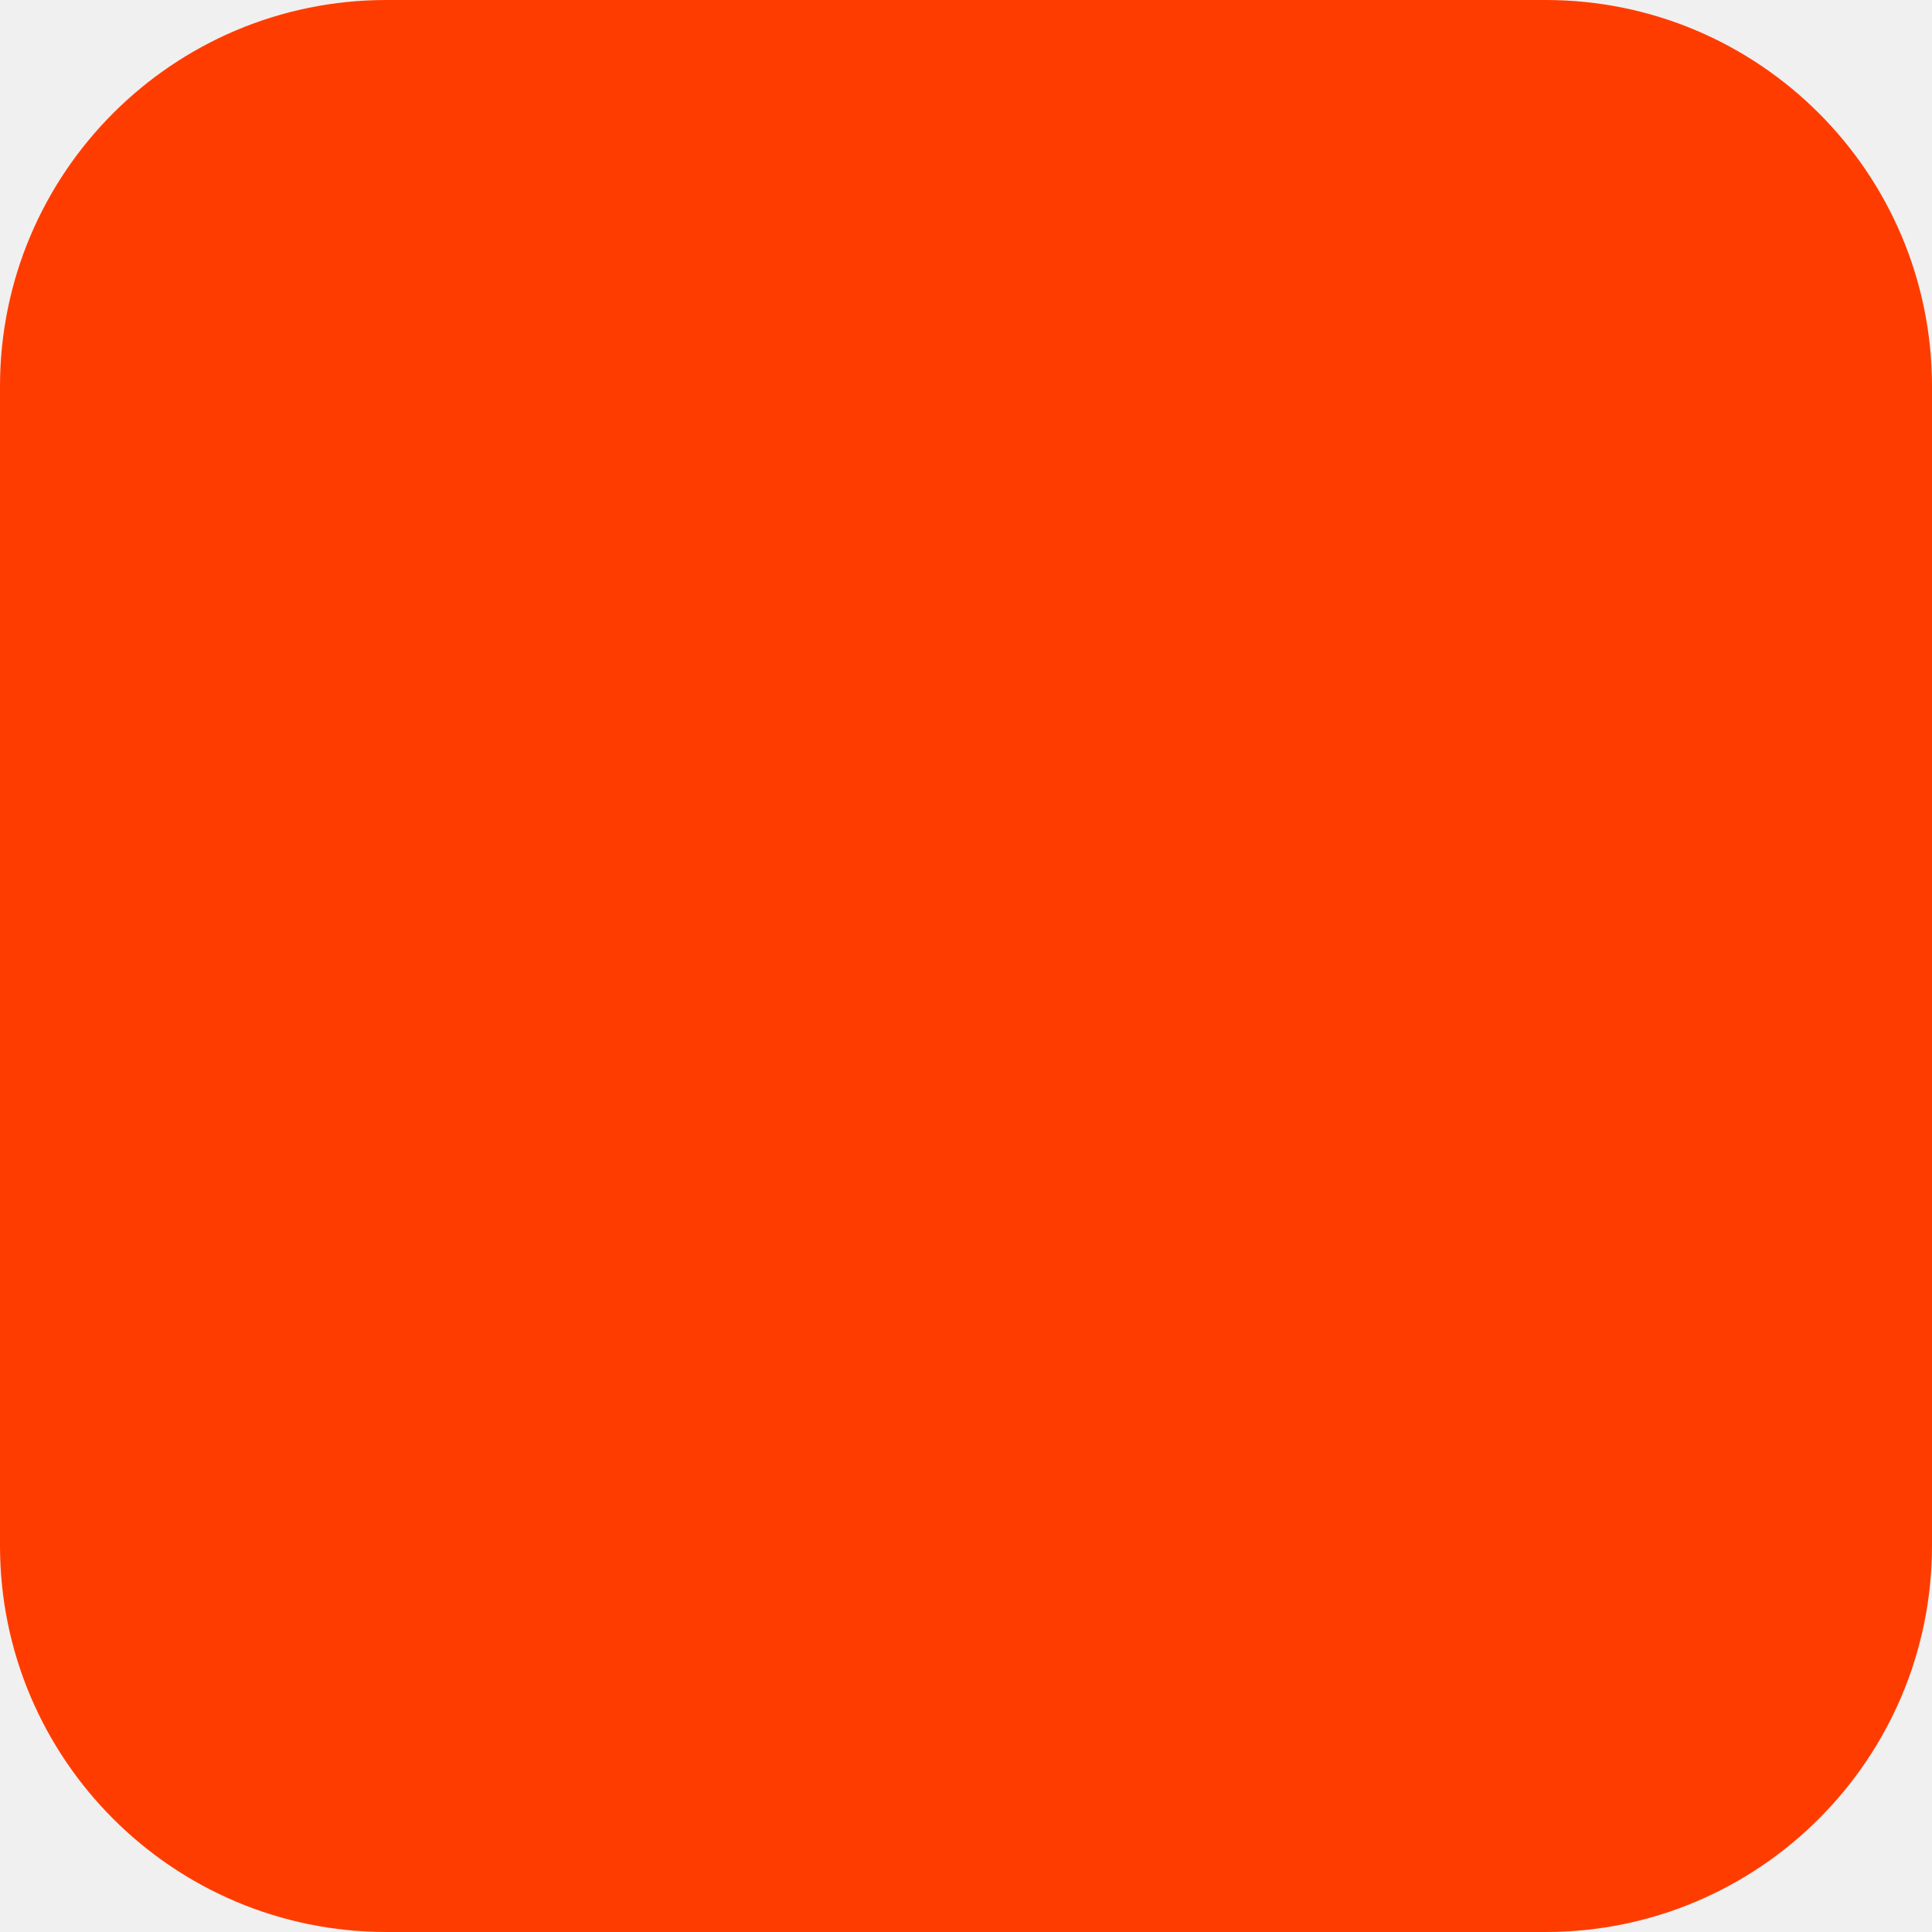
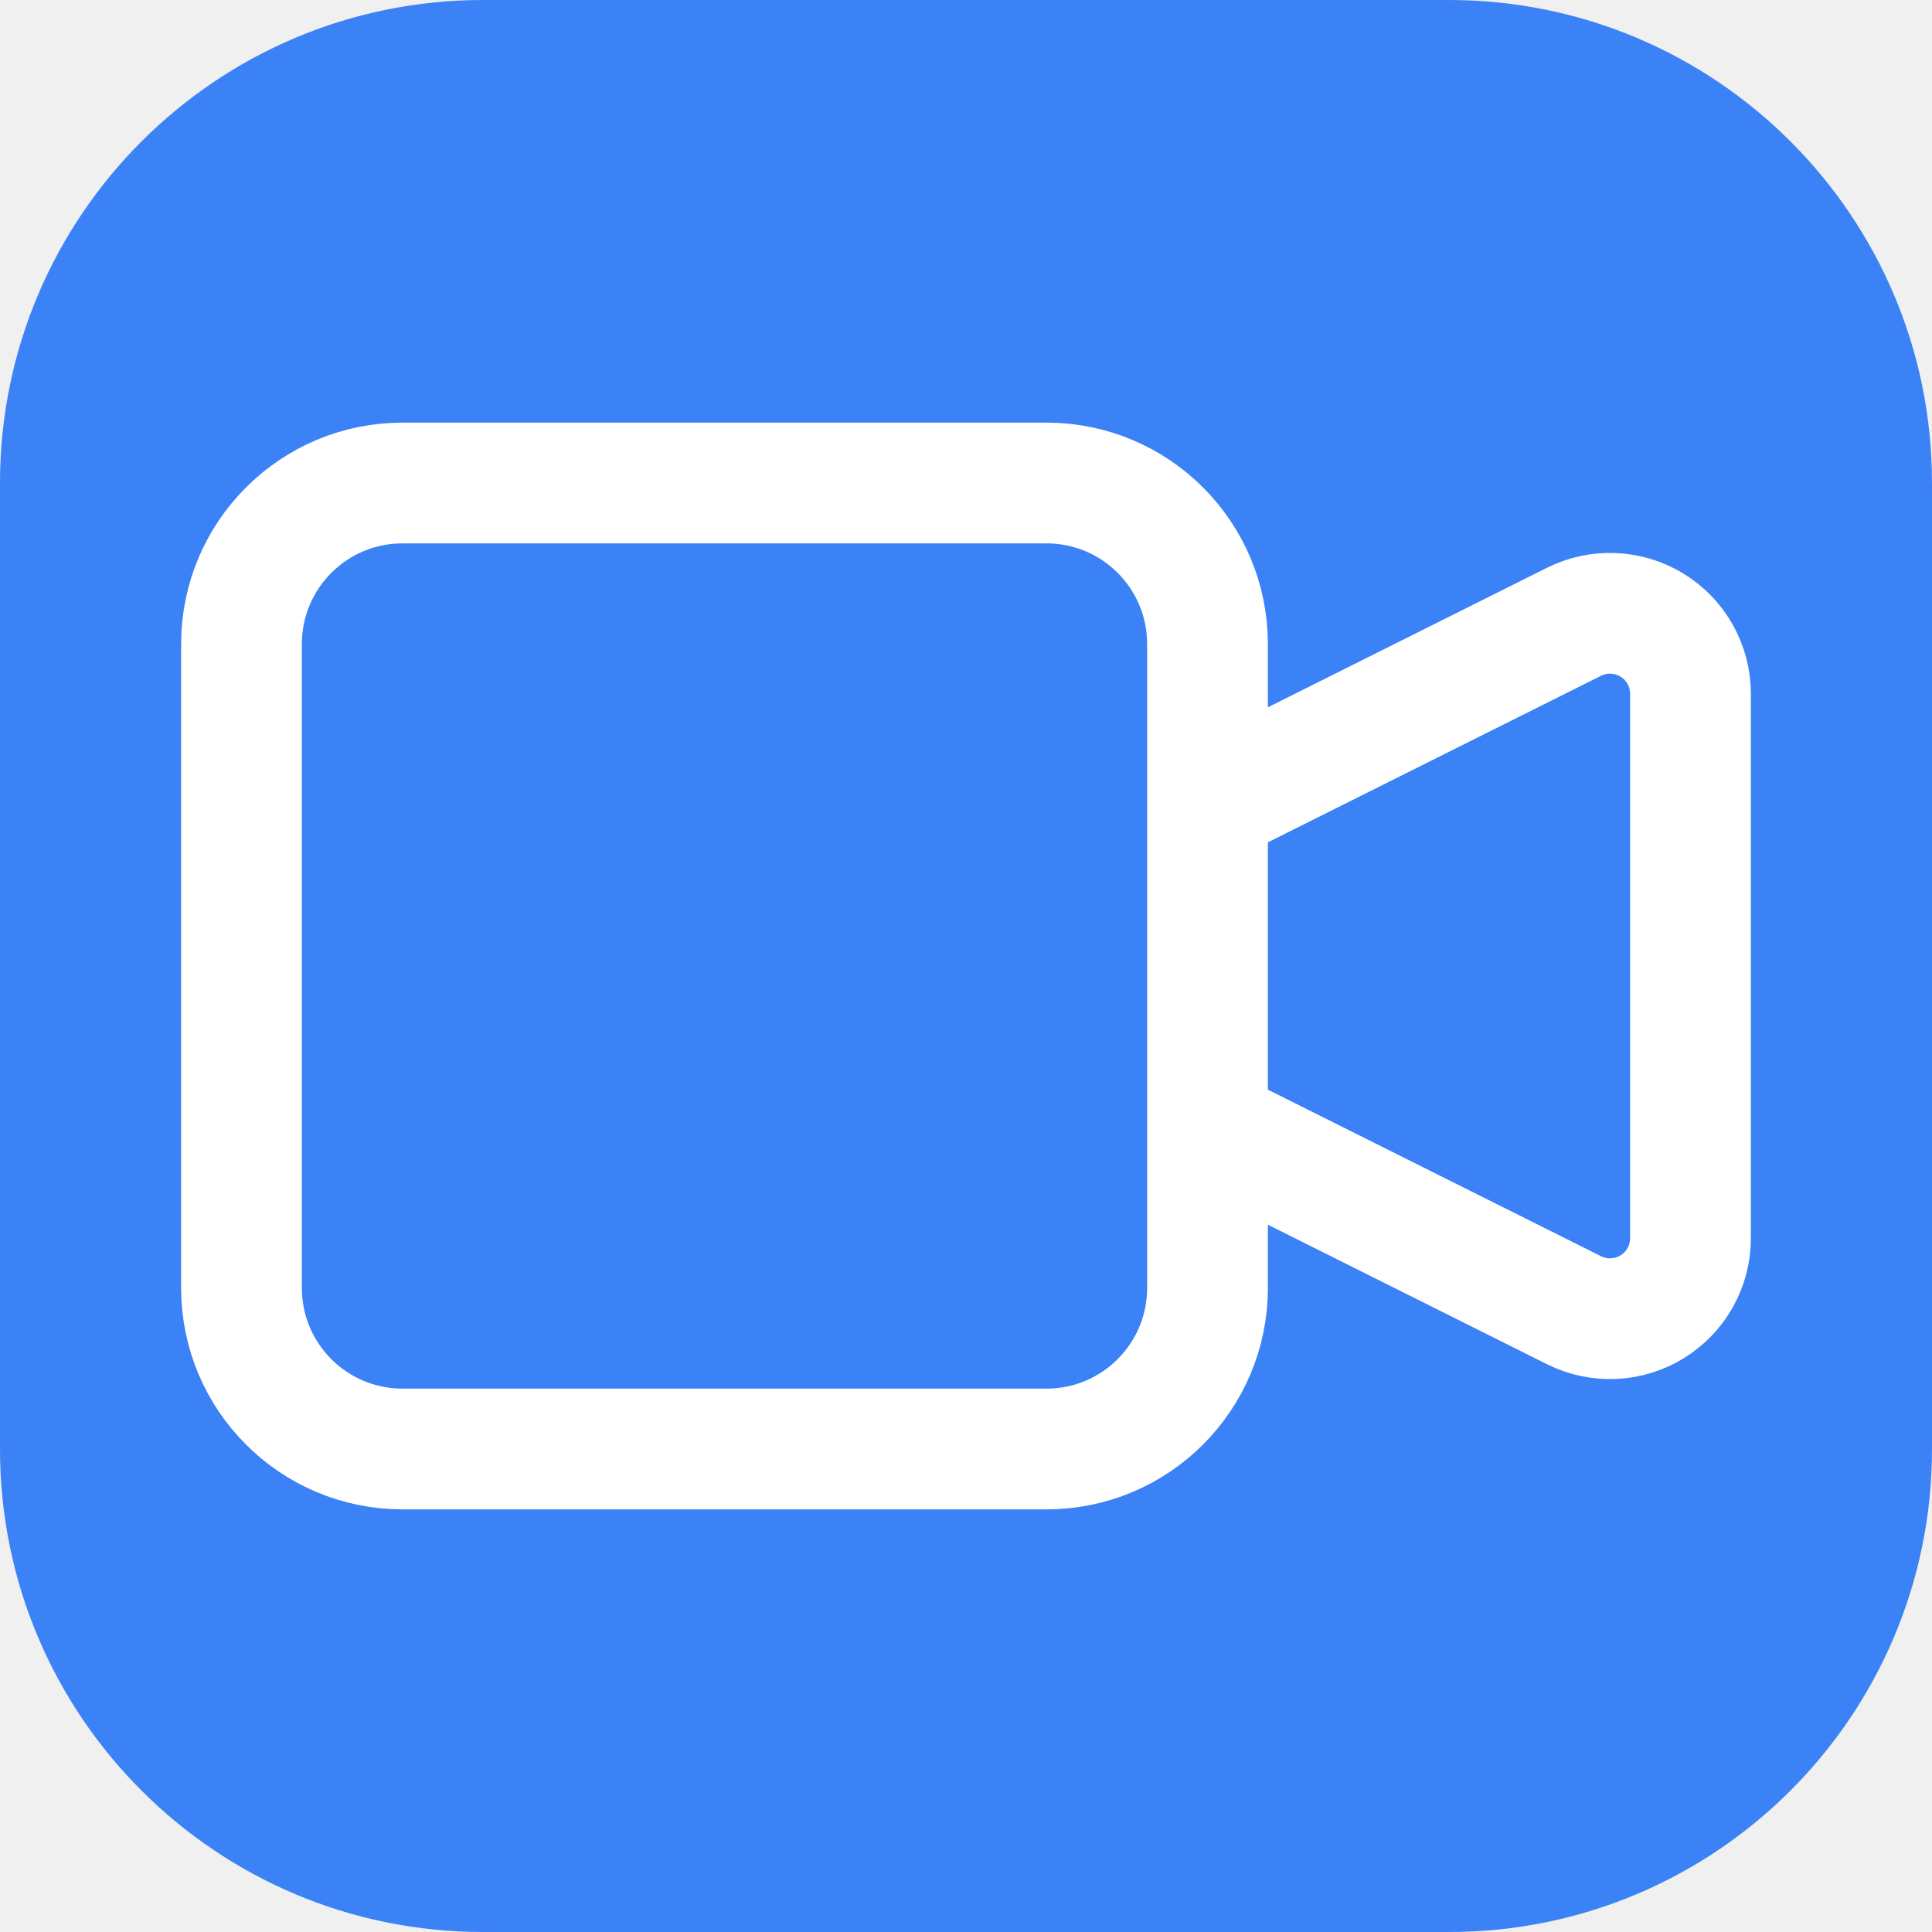
- <svg xmlns="http://www.w3.org/2000/svg" width="180" height="180" viewBox="0 0 180 180" fill="none">
-   <rect width="180" height="180" rx="36" fill="#FF3C00" />
+ <svg xmlns="http://www.w3.org/2000/svg" viewBox="0 0 24 24" fill="none">
+   <rect width="24" height="24" rx="6" fill="#3B82F6" />
+   <path d="M15 10l4.553-2.276A1 1 0 0121 8.618v6.764a1 1 0 01-1.447.894L15 14M5 18h8a2 2 0 002-2V8a2 2 0 00-2-2H5a2 2 0 00-2 2v8a2 2 0 002 2z" stroke="white" stroke-width="1.5" stroke-linecap="round" stroke-linejoin="round" />
</svg>
